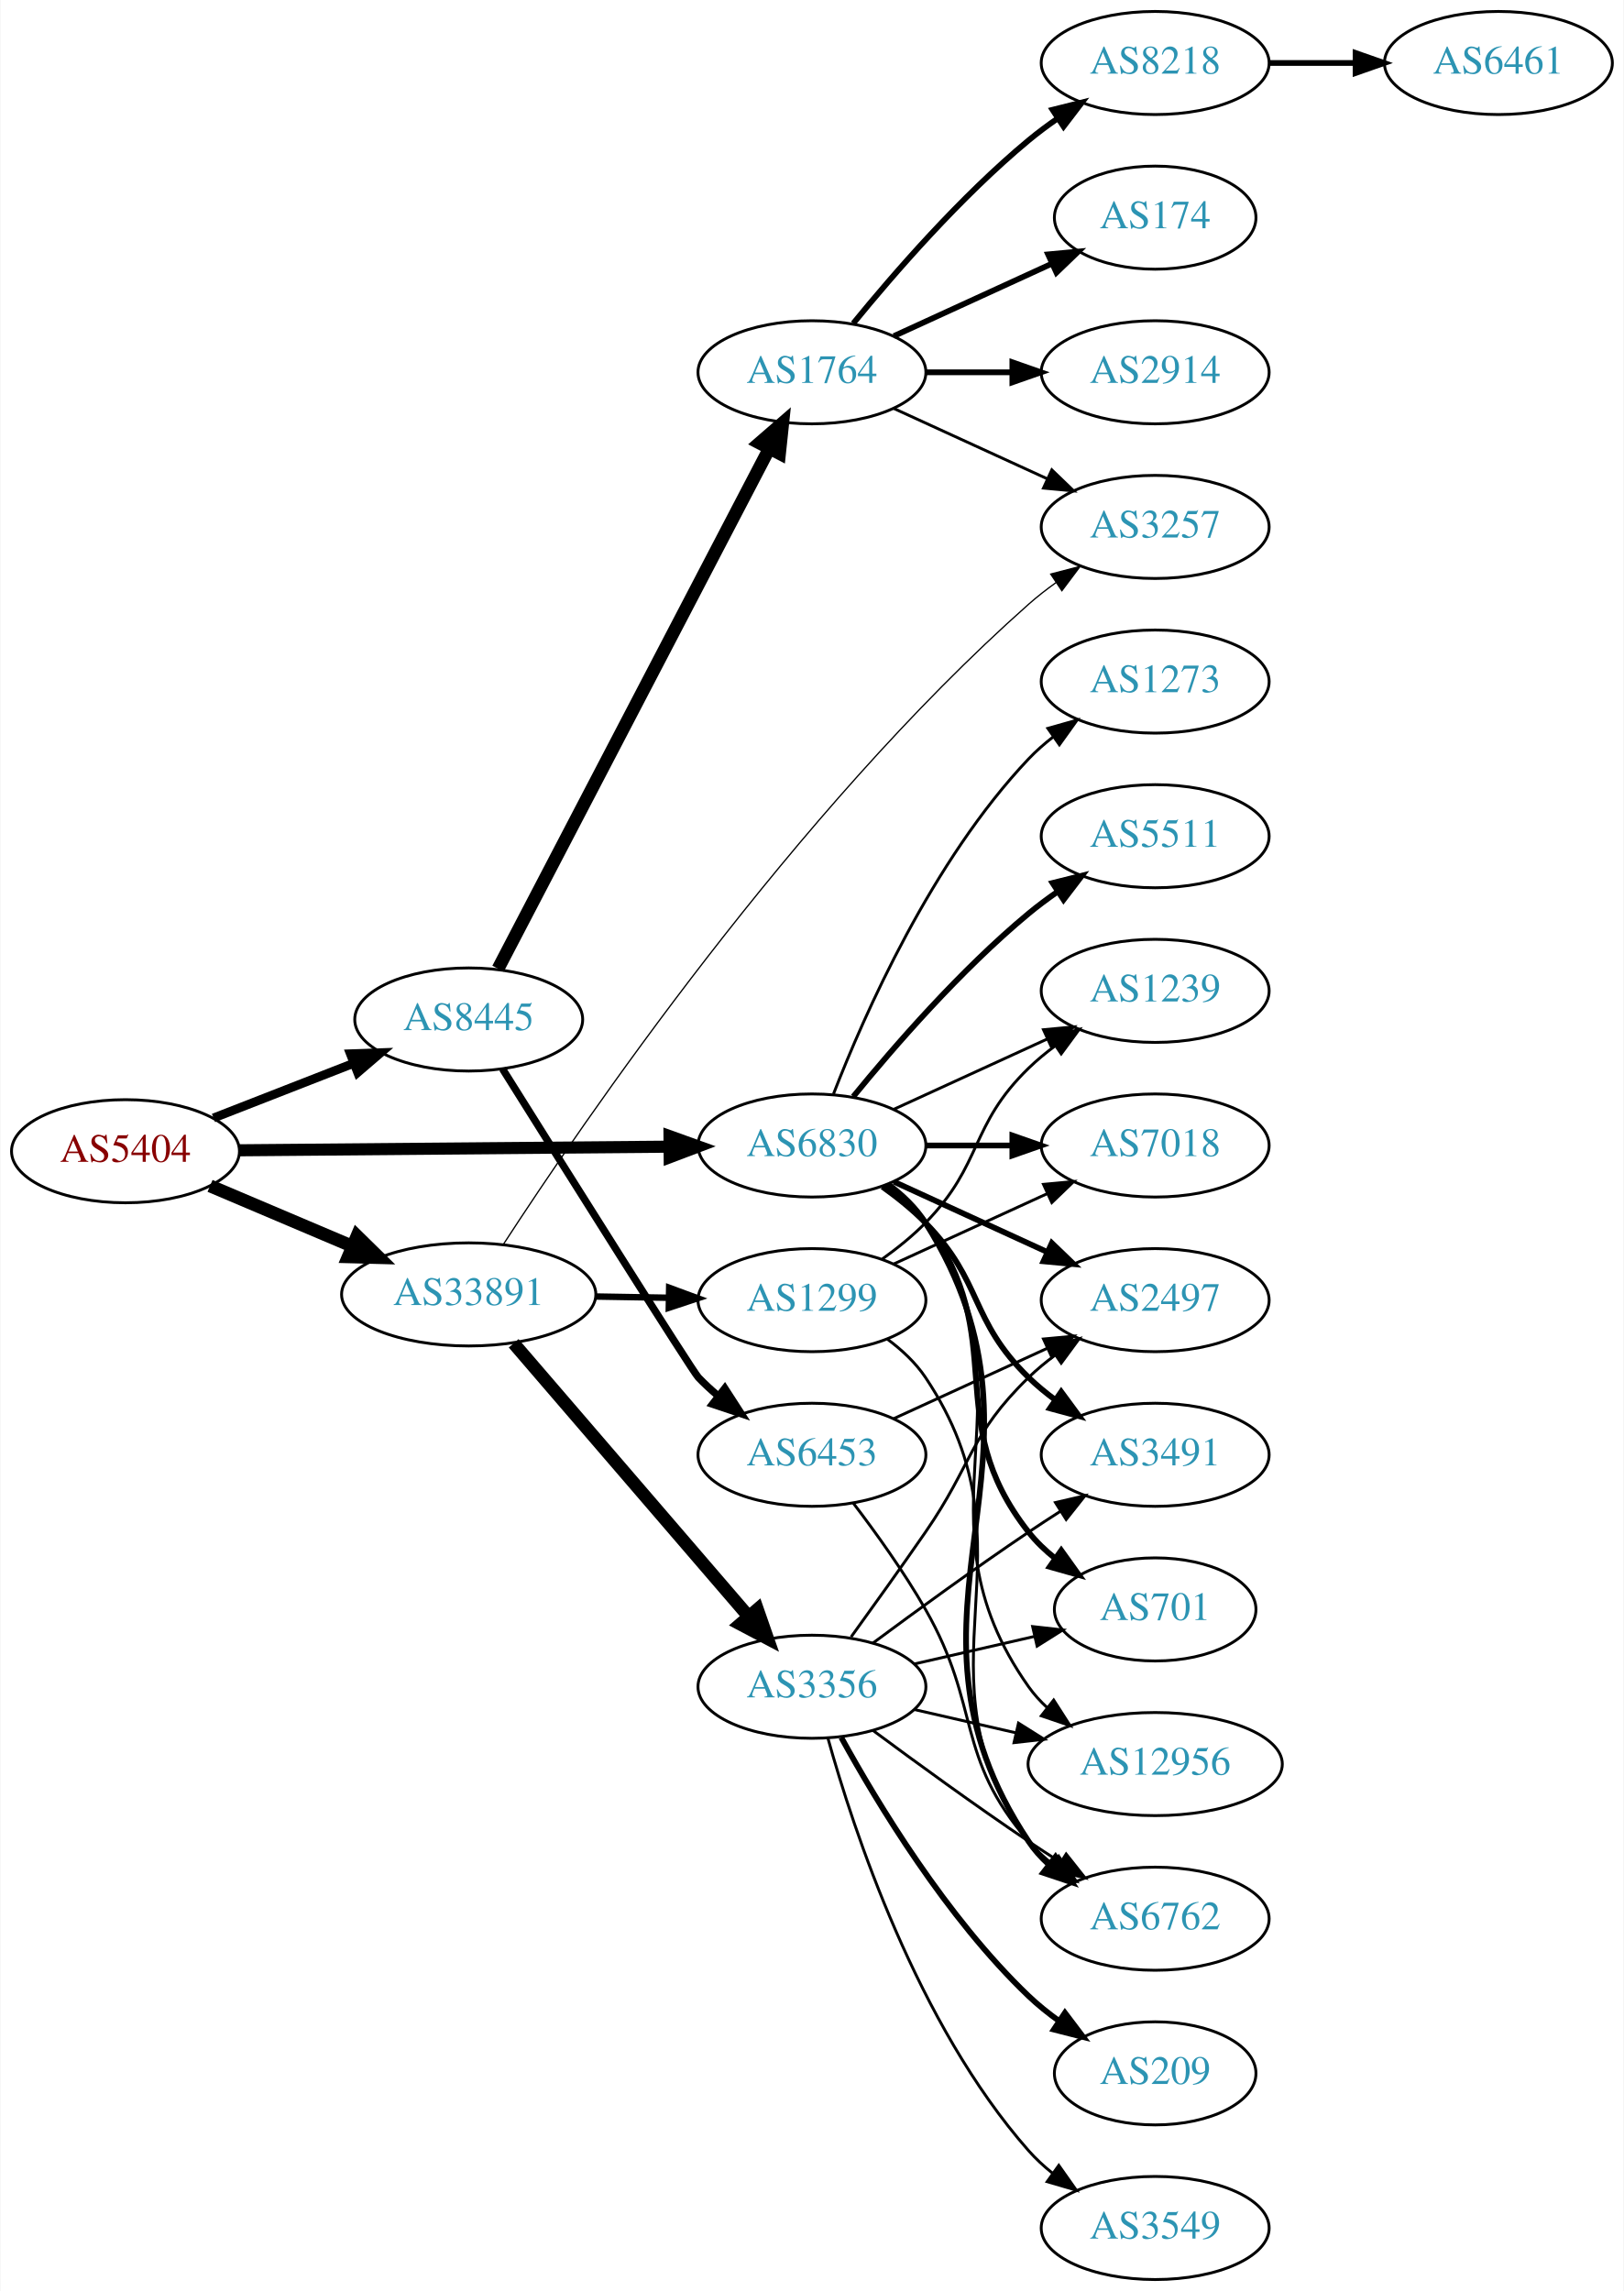
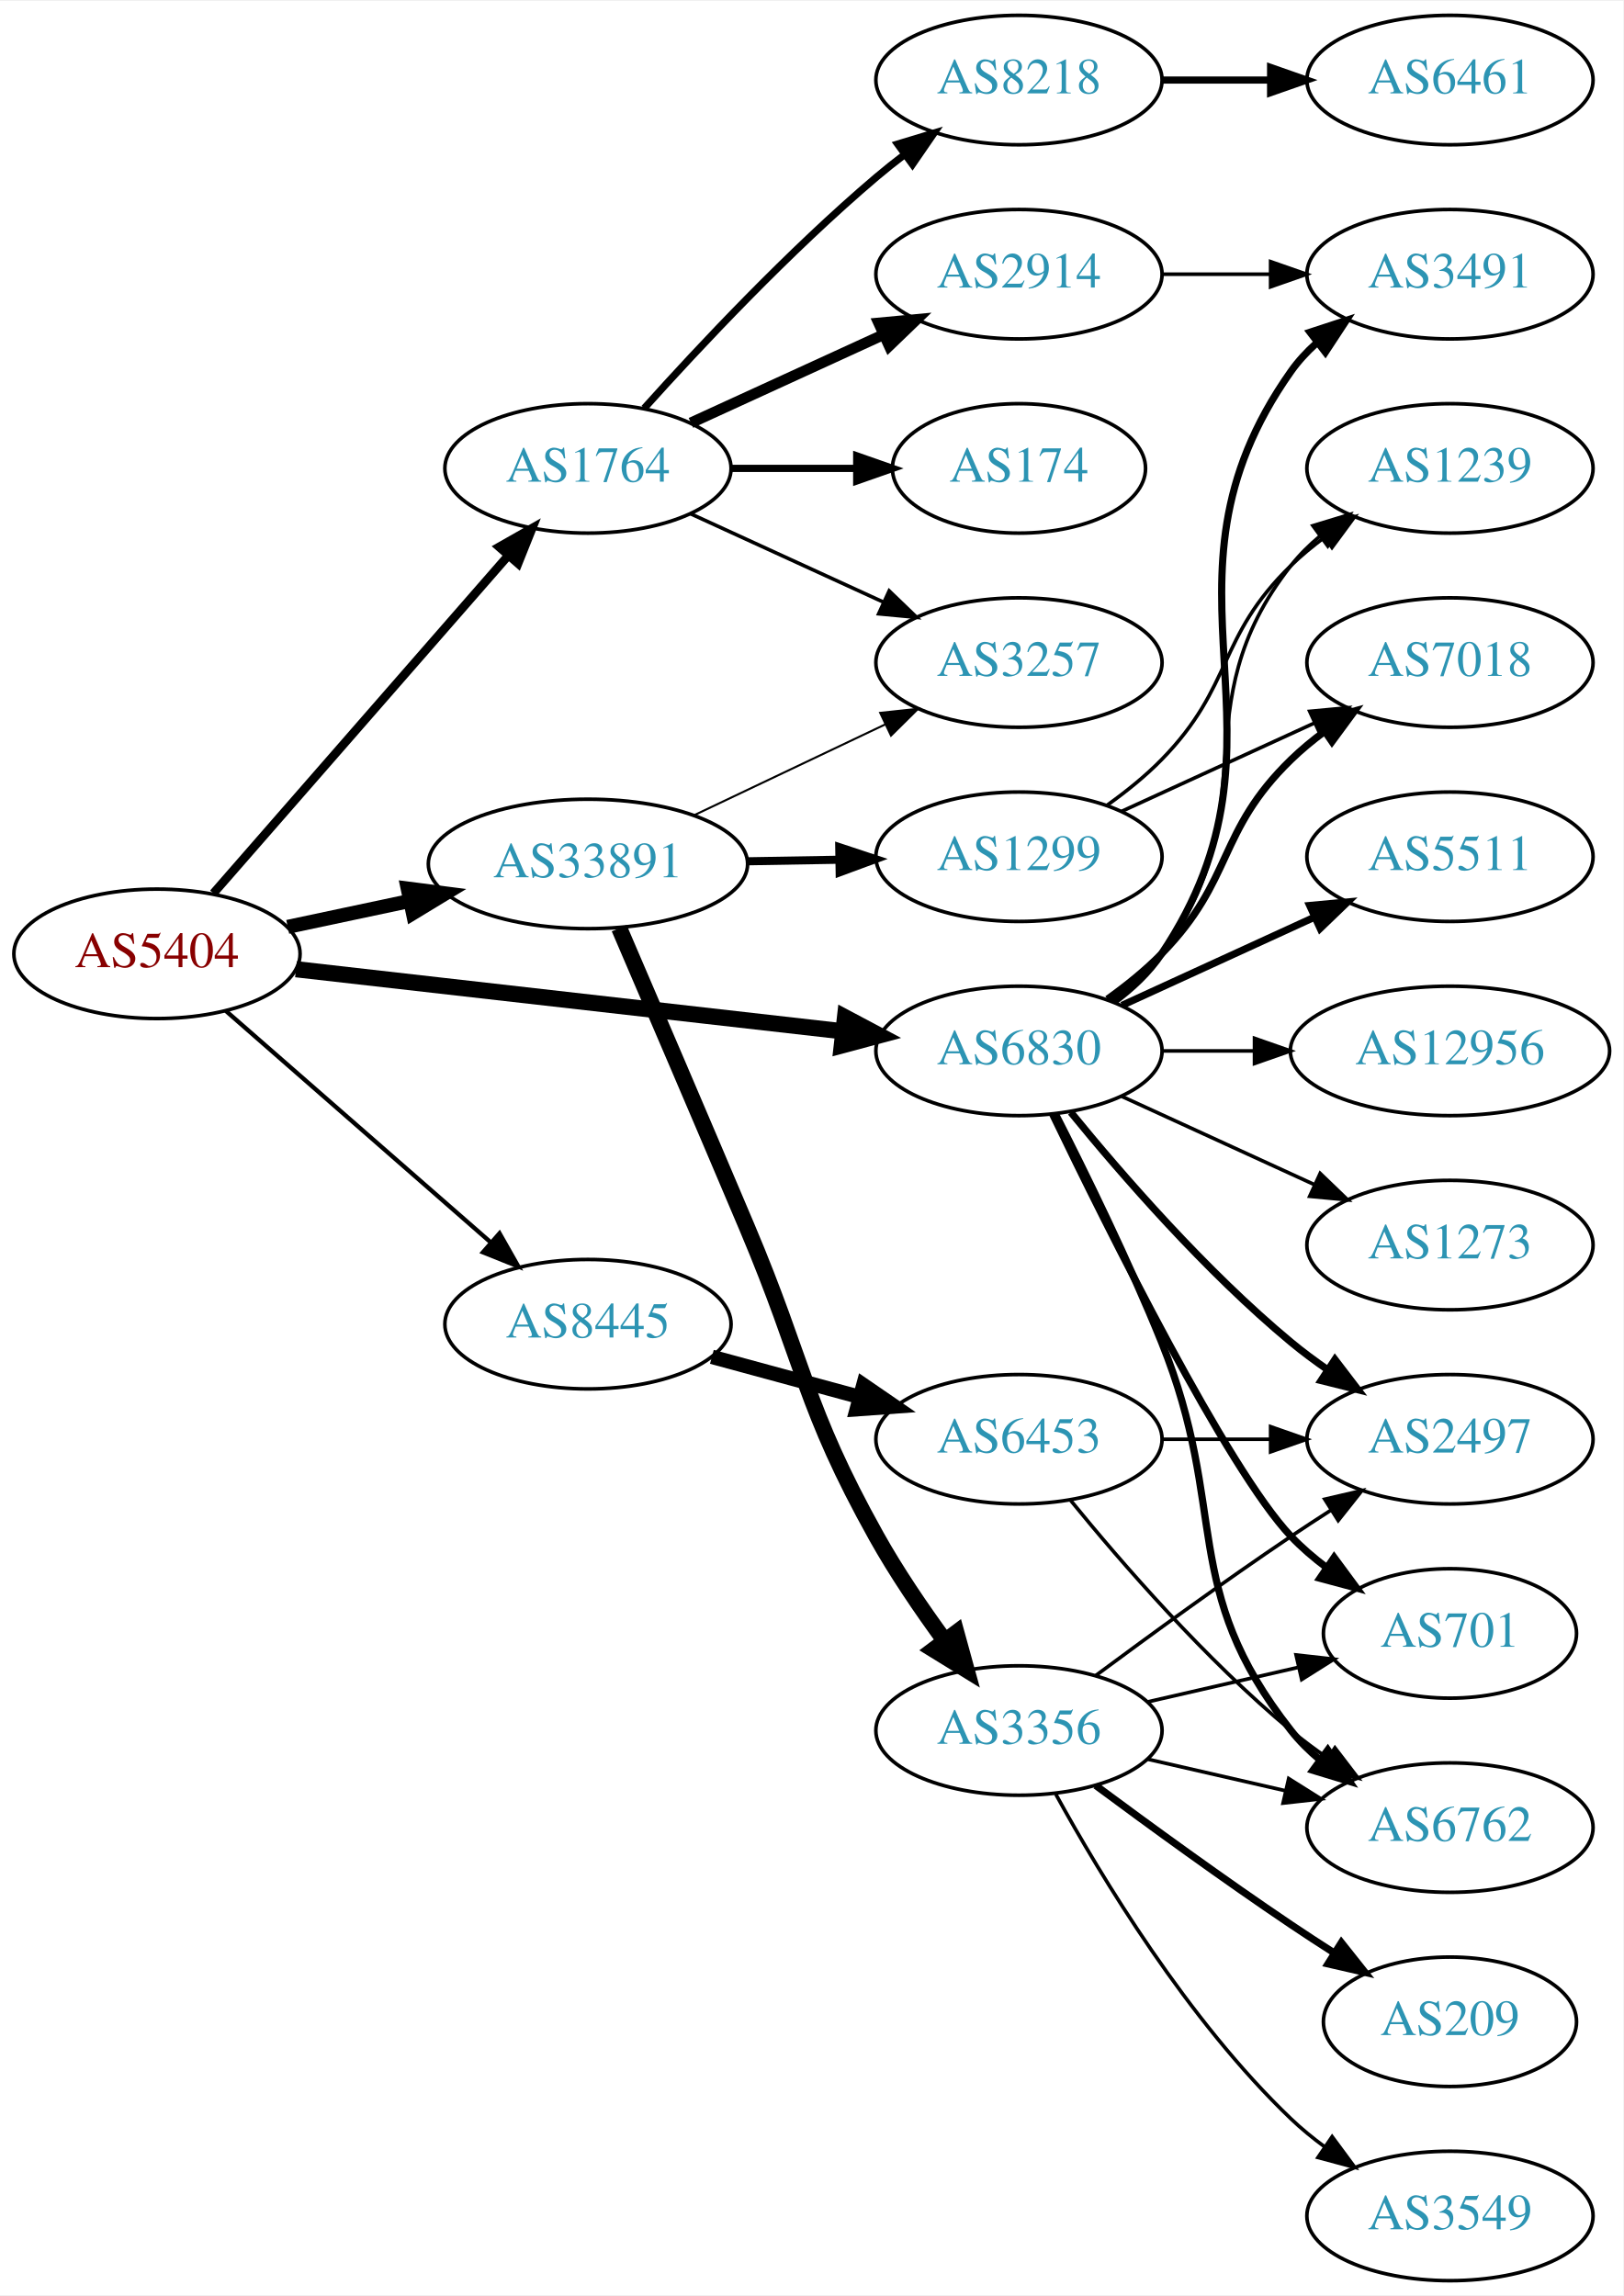
- <svg xmlns="http://www.w3.org/2000/svg" xmlns:xlink="http://www.w3.org/1999/xlink" width="567pt" height="800pt" viewBox="0.00 0.00 566.66 800.00">
-   <g id="graph0" class="graph" transform="scale(1 1) rotate(0) translate(4 796)">
-     <polygon fill="white" stroke="none" points="-4,4 -4,-796 562.663,-796 562.663,4 -4,4" />
+ <svg xmlns="http://www.w3.org/2000/svg" xmlns:xlink="http://www.w3.org/1999/xlink" width="451pt" height="638pt" viewBox="0.00 0.00 451.37 638.00">
+   <g id="graph0" class="graph" transform="scale(1 1) rotate(0) translate(4 634)">
+     <polygon fill="white" stroke="none" points="-4,4 -4,-634 447.37,-634 447.37,4 -4,4" />
    <g id="node1" class="node">
      <g id="a_node1">
        <a xlink:href="/asn/5404" xlink:title="AS5404 ~ ASN conova communications GmbH [AT]">
-           <ellipse fill="#ffffff" stroke="black" cx="39.647" cy="-394" rx="39.794" ry="18" />
-           <text text-anchor="middle" x="39.647" y="-390.3" font-family="Times,serif" font-size="14.00" fill="#880000">AS5404</text>
+           <ellipse fill="#ffffff" stroke="black" cx="39.647" cy="-369" rx="39.794" ry="18" />
+           <text text-anchor="middle" x="39.647" y="-365.3" font-family="Times,serif" font-size="14.00" fill="#880000">AS5404</text>
        </a>
      </g>
    </g>
    <g id="node2" class="node">
      <g id="a_node2">
-         <a xlink:href="/asn/6830" xlink:title="AS6830 ~ LibertyGlobal [AT]">
-           <ellipse fill="#ffffff" stroke="black" cx="279.332" cy="-396" rx="39.794" ry="18" />
-           <text text-anchor="middle" x="279.332" y="-392.3" font-family="Times,serif" font-size="14.00" fill="#2c94b3">AS6830</text>
+         <a xlink:href="/asn/1764" xlink:title="AS1764 ~ NEXTLAYER-AS [AT]">
+           <ellipse fill="#ffffff" stroke="black" cx="159.489" cy="-504" rx="39.794" ry="18" />
+           <text text-anchor="middle" x="159.489" y="-500.3" font-family="Times,serif" font-size="14.00" fill="#2c94b3">AS1764</text>
        </a>
      </g>
    </g>
    <g id="edge1" class="edge">
-       <path fill="none" stroke="black" stroke-width="4.219" d="M79.364,-394.326C120.282,-394.67 184.922,-395.214 229.356,-395.588" />
-       <polygon fill="black" stroke="black" stroke-width="4.219" points="229.6,-399.281 239.631,-395.674 229.662,-391.899 229.6,-399.281" />
+       <path fill="none" stroke="black" stroke-width="2.4" d="M55.333,-385.825C75.91,-409.397 113.447,-452.4 137.12,-479.52" />
+       <polygon fill="black" stroke="black" stroke-width="2.4" points="134.775,-482.155 143.988,-487.387 140.048,-477.552 134.775,-482.155" />
    </g>
    <g id="node3" class="node">
      <g id="a_node3">
-         <a xlink:href="/asn/8445" xlink:title="AS8445 ~ SALZBURG-AG-AS [AT]">
-           <ellipse fill="#ffffff" stroke="black" cx="159.489" cy="-440" rx="39.794" ry="18" />
-           <text text-anchor="middle" x="159.489" y="-436.3" font-family="Times,serif" font-size="14.00" fill="#2c94b3">AS8445</text>
+         <a xlink:href="/asn/6830" xlink:title="AS6830 ~ LibertyGlobal [AT]">
+           <ellipse fill="#ffffff" stroke="black" cx="279.332" cy="-342" rx="39.794" ry="18" />
+           <text text-anchor="middle" x="279.332" y="-338.3" font-family="Times,serif" font-size="14.00" fill="#2c94b3">AS6830</text>
        </a>
      </g>
    </g>
    <g id="edge2" class="edge">
-       <path fill="none" stroke="black" stroke-width="3.094" d="M70.383,-405.608C85.177,-411.382 103.254,-418.439 119.176,-424.654" />
-       <polygon fill="black" stroke="black" stroke-width="3.094" points="118.174,-428.02 128.762,-428.396 120.719,-421.499 118.174,-428.02" />
+       <path fill="none" stroke="black" stroke-width="4.5" d="M78.308,-364.722C119.477,-360.045 185.541,-352.541 230.382,-347.447" />
+       <polygon fill="black" stroke="black" stroke-width="4.5" points="230.961,-351.344 240.453,-346.303 230.073,-343.519 230.961,-351.344" />
    </g>
    <g id="node4" class="node">
      <g id="a_node4">
-         <a xlink:href="/asn/33891" xlink:title="AS33891 ~ CORE-BACKBONE GMBH GLOBAL NETWORK [DE]">
-           <ellipse fill="#ffffff" stroke="black" cx="159.489" cy="-344" rx="44.393" ry="18" />
-           <text text-anchor="middle" x="159.489" y="-340.3" font-family="Times,serif" font-size="14.00" fill="#2c94b3">AS33891</text>
+         <a xlink:href="/asn/8445" xlink:title="AS8445 ~ SALZBURG-AG-AS [AT]">
+           <ellipse fill="#ffffff" stroke="black" cx="159.489" cy="-266" rx="39.794" ry="18" />
+           <text text-anchor="middle" x="159.489" y="-262.3" font-family="Times,serif" font-size="14.00" fill="#2c94b3">AS8445</text>
        </a>
      </g>
    </g>
    <g id="edge3" class="edge">
-       <path fill="none" stroke="black" stroke-width="4.5" d="M69.173,-381.896C84.091,-375.566 102.59,-367.718 118.876,-360.808" />
-       <polygon fill="black" stroke="black" stroke-width="4.5" points="120.498,-364.397 128.166,-356.866 117.422,-357.147 120.498,-364.397" />
+       <path fill="none" stroke="black" stroke-width="1.2" d="M58.801,-353.132C78.466,-335.944 110.015,-308.369 132.348,-288.849" />
+       <polygon fill="black" stroke="black" stroke-width="1.2" points="134.894,-291.272 140.12,-282.056 130.287,-286.001 134.894,-291.272" />
    </g>
    <g id="node5" class="node">
      <g id="a_node5">
-         <a xlink:href="/asn/2497" xlink:title="AS2497 ~ Internet Initiative Japan Inc. [JP]">
-           <ellipse fill="#ffffff" stroke="black" cx="399.174" cy="-342" rx="39.794" ry="18" />
-           <text text-anchor="middle" x="399.174" y="-338.3" font-family="Times,serif" font-size="14.00" fill="#2c94b3">AS2497</text>
+         <a xlink:href="/asn/33891" xlink:title="AS33891 ~ CORE-BACKBONE GMBH GLOBAL NETWORK [DE]">
+           <ellipse fill="#ffffff" stroke="black" cx="159.489" cy="-394" rx="44.393" ry="18" />
+           <text text-anchor="middle" x="159.489" y="-390.3" font-family="Times,serif" font-size="14.00" fill="#2c94b3">AS33891</text>
        </a>
      </g>
    </g>
    <g id="edge4" class="edge">
-       <path fill="none" stroke="black" stroke-width="2" d="M307.96,-383.339C323.917,-376.027 344.188,-366.739 361.471,-358.819" />
-       <polygon fill="black" stroke="black" stroke-width="2" points="363.085,-361.929 370.718,-354.581 360.169,-355.565 363.085,-361.929" />
+       <path fill="none" stroke="black" stroke-width="3.9" d="M76.003,-376.501C86.7,-378.77 98.637,-381.303 110.035,-383.721" />
+       <polygon fill="black" stroke="black" stroke-width="3.9" points="109.359,-387.155 119.867,-385.806 110.811,-380.307 109.359,-387.155" />
    </g>
    <g id="node6" class="node">
      <g id="a_node6">
-         <a xlink:href="/asn/3491" xlink:title="AS3491 ~ PCCW Global, Inc. [US]">
-           <ellipse fill="#ffffff" stroke="black" cx="399.174" cy="-288" rx="39.794" ry="18" />
-           <text text-anchor="middle" x="399.174" y="-284.3" font-family="Times,serif" font-size="14.00" fill="#2c94b3">AS3491</text>
+         <a xlink:href="/asn/8218" xlink:title="AS8218 ~ legacy Neotelecoms [FR]">
+           <ellipse fill="#ffffff" stroke="black" cx="279.332" cy="-612" rx="39.794" ry="18" />
+           <text text-anchor="middle" x="279.332" y="-608.3" font-family="Times,serif" font-size="14.00" fill="#2c94b3">AS8218</text>
        </a>
      </g>
    </g>
    <g id="edge5" class="edge">
-       <path fill="none" stroke="black" stroke-width="2" d="M303.926,-381.611C309.182,-377.852 314.513,-373.563 318.978,-369 339.151,-348.383 334.285,-335.094 354.978,-315 357.823,-312.237 360.997,-309.614 364.297,-307.166" />
-       <polygon fill="black" stroke="black" stroke-width="2" points="366.363,-309.994 372.645,-301.462 362.414,-304.214 366.363,-309.994" />
+       <path fill="none" stroke="black" stroke-width="2" d="M175.135,-520.725C190.436,-537.765 215.533,-564.523 239.685,-585 242.182,-587.117 244.843,-589.232 247.554,-591.293" />
+       <polygon fill="black" stroke="black" stroke-width="2" points="245.591,-594.194 255.73,-597.266 249.72,-588.541 245.591,-594.194" />
    </g>
    <g id="node7" class="node">
      <g id="a_node7">
-         <a xlink:href="/asn/1239" xlink:title="AS1239 ~ Sprint [US]">
-           <ellipse fill="#ffffff" stroke="black" cx="399.174" cy="-450" rx="39.794" ry="18" />
-           <text text-anchor="middle" x="399.174" y="-446.3" font-family="Times,serif" font-size="14.00" fill="#2c94b3">AS1239</text>
+         <a xlink:href="/asn/2914" xlink:title="AS2914 ~ NTT America, Inc. [US]">
+           <ellipse fill="#ffffff" stroke="black" cx="279.332" cy="-558" rx="39.794" ry="18" />
+           <text text-anchor="middle" x="279.332" y="-554.3" font-family="Times,serif" font-size="14.00" fill="#2c94b3">AS2914</text>
        </a>
      </g>
    </g>
    <g id="edge6" class="edge">
-       <path fill="none" stroke="black" d="M307.96,-408.661C323.917,-415.973 344.188,-425.261 361.471,-433.181" />
-       <polygon fill="black" stroke="black" points="360.169,-436.435 370.718,-437.419 363.085,-430.071 360.169,-436.435" />
+       <path fill="none" stroke="black" stroke-width="3" d="M188.118,-516.661C204.075,-523.973 224.345,-533.261 241.628,-541.181" />
+       <polygon fill="black" stroke="black" stroke-width="3" points="240.327,-544.435 250.876,-545.419 243.243,-538.071 240.327,-544.435" />
    </g>
    <g id="node8" class="node">
      <g id="a_node8">
-         <a xlink:href="/asn/701" xlink:title="AS701 ~ UUNET [US]">
-           <ellipse fill="#ffffff" stroke="black" cx="399.174" cy="-234" rx="35.194" ry="18" />
-           <text text-anchor="middle" x="399.174" y="-230.3" font-family="Times,serif" font-size="14.00" fill="#2c94b3">AS701</text>
+         <a xlink:href="/asn/174" xlink:title="AS174 ~ Cogent Communications [US]">
+           <ellipse fill="#ffffff" stroke="black" cx="279.332" cy="-504" rx="35.194" ry="18" />
+           <text text-anchor="middle" x="279.332" y="-500.3" font-family="Times,serif" font-size="14.00" fill="#2c94b3">AS174</text>
        </a>
      </g>
    </g>
    <g id="edge7" class="edge">
-       <path fill="none" stroke="black" stroke-width="2" d="M305.262,-382.118C310.338,-378.389 315.256,-373.984 318.978,-369 349.249,-328.458 323.679,-300.754 354.978,-261 357.625,-257.639 360.813,-254.583 364.245,-251.839" />
-       <polygon fill="black" stroke="black" stroke-width="2" points="366.383,-254.614 372.552,-246 362.358,-248.887 366.383,-254.614" />
+       <path fill="none" stroke="black" stroke-width="2" d="M199.402,-504C210.489,-504 222.648,-504 234.03,-504" />
+       <polygon fill="black" stroke="black" stroke-width="2" points="234.212,-507.5 244.212,-504 234.212,-500.5 234.212,-507.5" />
    </g>
    <g id="node9" class="node">
      <g id="a_node9">
+         <a xlink:href="/asn/3257" xlink:title="AS3257 ~ GTT [DE]">
+           <ellipse fill="#ffffff" stroke="black" cx="279.332" cy="-450" rx="39.794" ry="18" />
+           <text text-anchor="middle" x="279.332" y="-446.3" font-family="Times,serif" font-size="14.00" fill="#2c94b3">AS3257</text>
+         </a>
+       </g>
+     </g>
+     <g id="edge8" class="edge">
+       <path fill="none" stroke="black" d="M188.118,-491.339C204.075,-484.027 224.345,-474.739 241.628,-466.819" />
+       <polygon fill="black" stroke="black" points="243.243,-469.929 250.876,-462.581 240.327,-463.565 243.243,-469.929" />
+     </g>
+     <g id="node11" class="node">
+       <g id="a_node11">
+         <a xlink:href="/asn/3491" xlink:title="AS3491 ~ PCCW Global, Inc. [US]">
+           <ellipse fill="#ffffff" stroke="black" cx="399.174" cy="-558" rx="39.794" ry="18" />
+           <text text-anchor="middle" x="399.174" y="-554.3" font-family="Times,serif" font-size="14.00" fill="#2c94b3">AS3491</text>
+         </a>
+       </g>
+     </g>
+     <g id="edge12" class="edge">
+       <path fill="none" stroke="black" stroke-width="2" d="M305.651,-355.607C310.707,-359.351 315.518,-363.831 318.978,-369 360.003,-430.294 312.399,-470.775 354.978,-531 356.969,-533.816 359.356,-536.401 361.972,-538.76" />
+       <polygon fill="black" stroke="black" stroke-width="2" points="360.271,-541.865 370.34,-545.162 364.525,-536.306 360.271,-541.865" />
+     </g>
+     <g id="node12" class="node">
+       <g id="a_node12">
+         <a xlink:href="/asn/5511" xlink:title="AS5511 ~ Orange S.A. [FR]">
+           <ellipse fill="#ffffff" stroke="black" cx="399.174" cy="-396" rx="39.794" ry="18" />
+           <text text-anchor="middle" x="399.174" y="-392.3" font-family="Times,serif" font-size="14.00" fill="#2c94b3">AS5511</text>
+         </a>
+       </g>
+     </g>
+     <g id="edge11" class="edge">
+       <path fill="none" stroke="black" stroke-width="2" d="M307.96,-354.661C323.917,-361.973 344.188,-371.261 361.471,-379.181" />
+       <polygon fill="black" stroke="black" stroke-width="2" points="360.169,-382.435 370.718,-383.419 363.085,-376.071 360.169,-382.435" />
+     </g>
+     <g id="node13" class="node">
+       <g id="a_node13">
+         <a xlink:href="/asn/1239" xlink:title="AS1239 ~ Sprint [US]">
+           <ellipse fill="#ffffff" stroke="black" cx="399.174" cy="-504" rx="39.794" ry="18" />
+           <text text-anchor="middle" x="399.174" y="-500.3" font-family="Times,serif" font-size="14.00" fill="#2c94b3">AS1239</text>
+         </a>
+       </g>
+     </g>
+     <g id="edge13" class="edge">
+       <path fill="none" stroke="black" d="M305.262,-355.882C310.338,-359.611 315.256,-364.016 318.978,-369 349.249,-409.542 323.679,-437.246 354.978,-477 357.303,-479.953 360.047,-482.67 363.006,-485.147" />
+       <polygon fill="black" stroke="black" points="361.065,-488.064 371.203,-491.145 365.199,-482.415 361.065,-488.064" />
+     </g>
+     <g id="node14" class="node">
+       <g id="a_node14">
        <a xlink:href="/asn/7018" xlink:title="AS7018 ~ AT&amp;T Services, Inc. [US]">
-           <ellipse fill="#ffffff" stroke="black" cx="399.174" cy="-396" rx="39.794" ry="18" />
-           <text text-anchor="middle" x="399.174" y="-392.3" font-family="Times,serif" font-size="14.00" fill="#2c94b3">AS7018</text>
-         </a>
-       </g>
-     </g>
-     <g id="edge8" class="edge">
-       <path fill="none" stroke="black" stroke-width="2" d="M319.244,-396C328.798,-396 339.147,-396 349.11,-396" />
-       <polygon fill="black" stroke="black" stroke-width="2" points="349.302,-399.5 359.302,-396 349.302,-392.5 349.302,-399.5" />
-     </g>
-     <g id="node10" class="node">
-       <g id="a_node10">
+           <ellipse fill="#ffffff" stroke="black" cx="399.174" cy="-450" rx="39.794" ry="18" />
+           <text text-anchor="middle" x="399.174" y="-446.3" font-family="Times,serif" font-size="14.00" fill="#2c94b3">AS7018</text>
+         </a>
+       </g>
+     </g>
+     <g id="edge14" class="edge">
+       <path fill="none" stroke="black" stroke-width="2" d="M303.926,-356.389C309.182,-360.148 314.513,-364.437 318.978,-369 339.151,-389.617 334.285,-402.906 354.978,-423 357.823,-425.763 360.997,-428.386 364.297,-430.834" />
+       <polygon fill="black" stroke="black" stroke-width="2" points="362.414,-433.786 372.645,-436.538 366.363,-428.006 362.414,-433.786" />
+     </g>
+     <g id="node15" class="node">
+       <g id="a_node15">
+         <a xlink:href="/asn/2497" xlink:title="AS2497 ~ Internet Initiative Japan Inc. [JP]">
+           <ellipse fill="#ffffff" stroke="black" cx="399.174" cy="-234" rx="39.794" ry="18" />
+           <text text-anchor="middle" x="399.174" y="-230.3" font-family="Times,serif" font-size="14.00" fill="#2c94b3">AS2497</text>
+         </a>
+       </g>
+     </g>
+     <g id="edge15" class="edge">
+       <path fill="none" stroke="black" stroke-width="2" d="M293.751,-324.935C307.865,-307.625 331.28,-280.655 354.978,-261 358.194,-258.332 361.695,-255.73 365.265,-253.259" />
+       <polygon fill="black" stroke="black" stroke-width="2" points="367.189,-256.183 373.622,-247.764 363.343,-250.334 367.189,-256.183" />
+     </g>
+     <g id="node16" class="node">
+       <g id="a_node16">
+         <a xlink:href="/asn/701" xlink:title="AS701 ~ UUNET [US]">
+           <ellipse fill="#ffffff" stroke="black" cx="399.174" cy="-180" rx="35.194" ry="18" />
+           <text text-anchor="middle" x="399.174" y="-176.3" font-family="Times,serif" font-size="14.00" fill="#2c94b3">AS701</text>
+         </a>
+       </g>
+     </g>
+     <g id="edge16" class="edge">
+       <path fill="none" stroke="black" stroke-width="2" d="M288.679,-324.405C304.146,-292.268 337.291,-225.66 354.978,-207 357.921,-203.895 361.294,-200.999 364.83,-198.345" />
+       <polygon fill="black" stroke="black" stroke-width="2" points="366.959,-201.129 373.249,-192.603 363.015,-195.346 366.959,-201.129" />
+     </g>
+     <g id="node17" class="node">
+       <g id="a_node17">
+         <a xlink:href="/asn/12956" xlink:title="AS12956 ~ TELXIUS [ES]">
+           <ellipse fill="#ffffff" stroke="black" cx="399.174" cy="-342" rx="44.393" ry="18" />
+           <text text-anchor="middle" x="399.174" y="-338.3" font-family="Times,serif" font-size="14.00" fill="#2c94b3">AS12956</text>
+         </a>
+       </g>
+     </g>
+     <g id="edge17" class="edge">
+       <path fill="none" stroke="black" d="M319.244,-342C327.347,-342 336.022,-342 344.548,-342" />
+       <polygon fill="black" stroke="black" points="344.826,-345.5 354.826,-342 344.826,-338.5 344.826,-345.5" />
+     </g>
+     <g id="node18" class="node">
+       <g id="a_node18">
        <a xlink:href="/asn/6762" xlink:title="AS6762 ~ TELECOM ITALIA SPARKLE S.p.A. [IT]">
          <ellipse fill="#ffffff" stroke="black" cx="399.174" cy="-126" rx="39.794" ry="18" />
          <text text-anchor="middle" x="399.174" y="-122.3" font-family="Times,serif" font-size="14.00" fill="#2c94b3">AS6762</text>
        </a>
      </g>
    </g>
-     <g id="edge9" class="edge">
-       <path fill="none" stroke="black" stroke-width="2" d="M305.858,-382.528C310.903,-378.777 315.658,-374.26 318.978,-369 370.928,-286.7 300.94,-233.944 354.978,-153 356.893,-150.131 359.227,-147.51 361.808,-145.128" />
-       <polygon fill="black" stroke="black" stroke-width="2" points="364.359,-147.579 370.12,-138.687 360.071,-142.046 364.359,-147.579" />
-     </g>
-     <g id="node11" class="node">
-       <g id="a_node11">
-         <a xlink:href="/asn/12956" xlink:title="AS12956 ~ TELXIUS [ES]">
-           <ellipse fill="#ffffff" stroke="black" cx="399.174" cy="-180" rx="44.393" ry="18" />
-           <text text-anchor="middle" x="399.174" y="-176.3" font-family="Times,serif" font-size="14.00" fill="#2c94b3">AS12956</text>
-         </a>
-       </g>
-     </g>
-     <g id="edge10" class="edge">
-       <path fill="none" stroke="black" d="M305.651,-382.393C310.707,-378.649 315.518,-374.169 318.978,-369 360.003,-307.706 312.399,-267.225 354.978,-207 356.867,-204.328 359.112,-201.865 361.572,-199.605" />
-       <polygon fill="black" stroke="black" points="363.735,-202.356 369.448,-193.433 359.418,-196.846 363.735,-202.356" />
-     </g>
-     <g id="node12" class="node">
-       <g id="a_node12">
-         <a xlink:href="/asn/5511" xlink:title="AS5511 ~ Orange S.A. [FR]">
-           <ellipse fill="#ffffff" stroke="black" cx="399.174" cy="-504" rx="39.794" ry="18" />
-           <text text-anchor="middle" x="399.174" y="-500.3" font-family="Times,serif" font-size="14.00" fill="#2c94b3">AS5511</text>
-         </a>
-       </g>
-     </g>
-     <g id="edge11" class="edge">
-       <path fill="none" stroke="black" stroke-width="2" d="M293.751,-413.065C307.865,-430.375 331.28,-457.345 354.978,-477 358.194,-479.668 361.695,-482.27 365.265,-484.741" />
-       <polygon fill="black" stroke="black" stroke-width="2" points="363.343,-487.666 373.622,-490.236 367.189,-481.817 363.343,-487.666" />
-     </g>
-     <g id="node13" class="node">
-       <g id="a_node13">
-         <a xlink:href="/asn/1273" xlink:title="AS1273 ~ Vodafone Group PLC [EU]">
-           <ellipse fill="#ffffff" stroke="black" cx="399.174" cy="-558" rx="39.794" ry="18" />
-           <text text-anchor="middle" x="399.174" y="-554.3" font-family="Times,serif" font-size="14.00" fill="#2c94b3">AS1273</text>
-         </a>
-       </g>
-     </g>
-     <g id="edge12" class="edge">
-       <path fill="none" stroke="black" d="M286.855,-413.994C297.605,-441.728 321.262,-495.429 354.978,-531 357.564,-533.728 360.481,-536.294 363.55,-538.677" />
-       <polygon fill="black" stroke="black" points="361.704,-541.658 371.898,-544.543 365.728,-535.93 361.704,-541.658" />
-     </g>
-     <g id="node14" class="node">
-       <g id="a_node14">
-         <a xlink:href="/asn/6453" xlink:title="AS6453 ~ TATA COMMUNICATIONS (AMERICA) INC [US]">
-           <ellipse fill="#ffffff" stroke="black" cx="279.332" cy="-288" rx="39.794" ry="18" />
-           <text text-anchor="middle" x="279.332" y="-284.3" font-family="Times,serif" font-size="14.00" fill="#2c94b3">AS6453</text>
-         </a>
-       </g>
-     </g>
-     <g id="edge13" class="edge">
-       <path fill="none" stroke="black" stroke-width="2.571" d="M171.305,-422.736C192.473,-388.972 237.516,-317.269 239.685,-315 241.753,-312.837 244.018,-310.741 246.383,-308.737" />
-       <polygon fill="black" stroke="black" stroke-width="2.571" points="248.905,-311.21 254.66,-302.315 244.614,-305.679 248.905,-311.21" />
-     </g>
-     <g id="node15" class="node">
-       <g id="a_node15">
-         <a xlink:href="/asn/1764" xlink:title="AS1764 ~ NEXTLAYER-AS [AT]">
-           <ellipse fill="#ffffff" stroke="black" cx="279.332" cy="-666" rx="39.794" ry="18" />
-           <text text-anchor="middle" x="279.332" y="-662.3" font-family="Times,serif" font-size="14.00" fill="#2c94b3">AS1764</text>
-         </a>
-       </g>
-     </g>
-     <g id="edge14" class="edge">
-       <path fill="none" stroke="black" stroke-width="4.5" d="M169.736,-457.734C190.345,-497.258 240.142,-592.76 264.478,-639.432" />
-       <polygon fill="black" stroke="black" stroke-width="4.5" points="261.013,-641.302 269.128,-648.349 267.995,-637.661 261.013,-641.302" />
+     <g id="edge18" class="edge">
+       <path fill="none" stroke="black" stroke-width="2" d="M289.412,-324.583C297.681,-308.366 309.942,-283.397 318.978,-261 337.908,-214.078 323.679,-192.754 354.978,-153 357.303,-150.047 360.047,-147.33 363.006,-144.853" />
+       <polygon fill="black" stroke="black" stroke-width="2" points="365.199,-147.585 371.203,-138.855 361.065,-141.936 365.199,-147.585" />
    </g>
    <g id="node19" class="node">
      <g id="a_node19">
-         <a xlink:href="/asn/3257" xlink:title="AS3257 ~ GTT [DE]">
-           <ellipse fill="#ffffff" stroke="black" cx="399.174" cy="-612" rx="39.794" ry="18" />
-           <text text-anchor="middle" x="399.174" y="-608.3" font-family="Times,serif" font-size="14.00" fill="#2c94b3">AS3257</text>
-         </a>
-       </g>
-     </g>
-     <g id="edge22" class="edge">
-       <path fill="none" stroke="black" stroke-width="0.45" d="M171.543,-361.403C198.864,-403.483 273.3,-512.605 354.978,-585 357.946,-587.631 361.2,-590.168 364.548,-592.564" />
-       <polygon fill="black" stroke="black" stroke-width="0.45" points="362.701,-595.54 372.956,-598.202 366.6,-589.726 362.701,-595.54" />
+         <a xlink:href="/asn/1273" xlink:title="AS1273 ~ Vodafone Group PLC [EU]">
+           <ellipse fill="#ffffff" stroke="black" cx="399.174" cy="-288" rx="39.794" ry="18" />
+           <text text-anchor="middle" x="399.174" y="-284.3" font-family="Times,serif" font-size="14.00" fill="#2c94b3">AS1273</text>
+         </a>
+       </g>
+     </g>
+     <g id="edge19" class="edge">
+       <path fill="none" stroke="black" d="M307.96,-329.339C323.917,-322.027 344.188,-312.739 361.471,-304.819" />
+       <polygon fill="black" stroke="black" points="363.085,-307.929 370.718,-300.581 360.169,-301.565 363.085,-307.929" />
+     </g>
+     <g id="node20" class="node">
+       <g id="a_node20">
+         <a xlink:href="/asn/6453" xlink:title="AS6453 ~ TATA COMMUNICATIONS (AMERICA) INC [US]">
+           <ellipse fill="#ffffff" stroke="black" cx="279.332" cy="-234" rx="39.794" ry="18" />
+           <text text-anchor="middle" x="279.332" y="-230.3" font-family="Times,serif" font-size="14.00" fill="#2c94b3">AS6453</text>
+         </a>
+       </g>
+     </g>
+     <g id="edge20" class="edge">
+       <path fill="none" stroke="black" stroke-width="4" d="M193.943,-256.916C206.631,-253.47 221.271,-249.495 234.757,-245.833" />
+       <polygon fill="black" stroke="black" stroke-width="4" points="236.061,-249.105 244.794,-243.107 234.226,-242.35 236.061,-249.105" />
+     </g>
+     <g id="edge23" class="edge">
+       <path fill="none" stroke="black" stroke-width="0.562" d="M189.015,-407.556C204.993,-415.149 225.077,-424.693 242.151,-432.807" />
+       <polygon fill="black" stroke="black" stroke-width="0.562" points="240.748,-436.015 251.282,-437.146 243.752,-429.692 240.748,-436.015" />
    </g>
    <g id="node21" class="node">
      <g id="a_node21">
        <a xlink:href="/asn/1299" xlink:title="AS1299 ~ Telia Carrier [EU]">
-           <ellipse fill="#ffffff" stroke="black" cx="279.332" cy="-342" rx="39.794" ry="18" />
-           <text text-anchor="middle" x="279.332" y="-338.3" font-family="Times,serif" font-size="14.00" fill="#2c94b3">AS1299</text>
-         </a>
-       </g>
-     </g>
-     <g id="edge23" class="edge">
-       <path fill="none" stroke="black" stroke-width="2.25" d="M203.7,-343.267C212.013,-343.126 220.775,-342.977 229.258,-342.833" />
-       <polygon fill="black" stroke="black" stroke-width="2.25" points="229.477,-346.33 239.416,-342.66 229.358,-339.331 229.477,-346.33" />
+           <ellipse fill="#ffffff" stroke="black" cx="279.332" cy="-396" rx="39.794" ry="18" />
+           <text text-anchor="middle" x="279.332" y="-392.3" font-family="Times,serif" font-size="14.00" fill="#2c94b3">AS1299</text>
+         </a>
+       </g>
+     </g>
+     <g id="edge24" class="edge">
+       <path fill="none" stroke="black" stroke-width="2.25" d="M203.7,-394.733C212.013,-394.874 220.775,-395.023 229.258,-395.167" />
+       <polygon fill="black" stroke="black" stroke-width="2.25" points="229.358,-398.669 239.416,-395.34 229.477,-391.67 229.358,-398.669" />
    </g>
    <g id="node22" class="node">
      <g id="a_node22">
        <a xlink:href="/asn/3356" xlink:title="AS3356 ~ Level 3 Parent, LLC [US]">
-           <ellipse fill="#ffffff" stroke="black" cx="279.332" cy="-207" rx="39.794" ry="18" />
-           <text text-anchor="middle" x="279.332" y="-203.3" font-family="Times,serif" font-size="14.00" fill="#2c94b3">AS3356</text>
-         </a>
-       </g>
-     </g>
-     <g id="edge24" class="edge">
-       <path fill="none" stroke="black" stroke-width="4.5" d="M175.176,-326.926C195.841,-302.901 233.614,-258.988 257.268,-231.488" />
-       <polygon fill="black" stroke="black" stroke-width="4.5" points="260.294,-234.008 263.83,-223.859 254.324,-228.873 260.294,-234.008" />
-     </g>
-     <g id="edge15" class="edge">
-       <path fill="none" stroke="black" d="M307.96,-300.661C323.917,-307.973 344.188,-317.261 361.471,-325.181" />
-       <polygon fill="black" stroke="black" points="360.169,-328.435 370.718,-329.419 363.085,-322.071 360.169,-328.435" />
-     </g>
-     <g id="edge16" class="edge">
-       <path fill="none" stroke="black" d="M293.793,-271.087C301.686,-260.73 311.535,-247.008 318.978,-234 338.543,-199.806 329.144,-182.742 354.978,-153 357.443,-150.162 360.28,-147.523 363.297,-145.094" />
-       <polygon fill="black" stroke="black" points="365.484,-147.833 371.575,-139.164 361.408,-142.142 365.484,-147.833" />
-     </g>
-     <g id="node16" class="node">
-       <g id="a_node16">
-         <a xlink:href="/asn/8218" xlink:title="AS8218 ~ legacy Neotelecoms [FR]">
-           <ellipse fill="#ffffff" stroke="black" cx="399.174" cy="-774" rx="39.794" ry="18" />
-           <text text-anchor="middle" x="399.174" y="-770.3" font-family="Times,serif" font-size="14.00" fill="#2c94b3">AS8218</text>
-         </a>
-       </g>
-     </g>
-     <g id="edge17" class="edge">
-       <path fill="none" stroke="black" stroke-width="2" d="M293.751,-683.065C307.865,-700.375 331.28,-727.345 354.978,-747 358.194,-749.668 361.695,-752.27 365.265,-754.741" />
-       <polygon fill="black" stroke="black" stroke-width="2" points="363.343,-757.666 373.622,-760.236 367.189,-751.817 363.343,-757.666" />
-     </g>
-     <g id="node17" class="node">
-       <g id="a_node17">
-         <a xlink:href="/asn/174" xlink:title="AS174 ~ Cogent Communications [US]">
-           <ellipse fill="#ffffff" stroke="black" cx="399.174" cy="-720" rx="35.194" ry="18" />
-           <text text-anchor="middle" x="399.174" y="-716.3" font-family="Times,serif" font-size="14.00" fill="#2c94b3">AS174</text>
-         </a>
-       </g>
-     </g>
-     <g id="edge18" class="edge">
-       <path fill="none" stroke="black" stroke-width="2" d="M307.96,-678.661C324.377,-686.183 345.358,-695.798 362.955,-703.861" />
-       <polygon fill="black" stroke="black" stroke-width="2" points="361.783,-707.174 372.332,-708.158 364.7,-700.811 361.783,-707.174" />
-     </g>
-     <g id="node18" class="node">
-       <g id="a_node18">
-         <a xlink:href="/asn/2914" xlink:title="AS2914 ~ NTT America, Inc. [US]">
-           <ellipse fill="#ffffff" stroke="black" cx="399.174" cy="-666" rx="39.794" ry="18" />
-           <text text-anchor="middle" x="399.174" y="-662.3" font-family="Times,serif" font-size="14.00" fill="#2c94b3">AS2914</text>
-         </a>
-       </g>
-     </g>
-     <g id="edge19" class="edge">
-       <path fill="none" stroke="black" stroke-width="2" d="M319.244,-666C328.798,-666 339.147,-666 349.11,-666" />
-       <polygon fill="black" stroke="black" stroke-width="2" points="349.302,-669.5 359.302,-666 349.302,-662.5 349.302,-669.5" />
-     </g>
-     <g id="edge20" class="edge">
-       <path fill="none" stroke="black" d="M307.96,-653.339C323.917,-646.027 344.188,-636.739 361.471,-628.819" />
-       <polygon fill="black" stroke="black" points="363.085,-631.929 370.718,-624.581 360.169,-625.565 363.085,-631.929" />
-     </g>
-     <g id="node20" class="node">
-       <g id="a_node20">
+           <ellipse fill="#ffffff" stroke="black" cx="279.332" cy="-153" rx="39.794" ry="18" />
+           <text text-anchor="middle" x="279.332" y="-149.3" font-family="Times,serif" font-size="14.00" fill="#2c94b3">AS3356</text>
+         </a>
+       </g>
+     </g>
+     <g id="edge25" class="edge">
+       <path fill="none" stroke="black" stroke-width="4.5" d="M168.177,-376.138C176.848,-355.967 191.348,-322.155 203.685,-293 219.832,-254.84 219.5,-243.187 239.685,-207 245.218,-197.081 252.215,-186.8 258.731,-177.903" />
+       <polygon fill="black" stroke="black" stroke-width="4.5" points="261.917,-180.218 264.767,-169.855 255.617,-175.493 261.917,-180.218" />
+     </g>
+     <g id="node10" class="node">
+       <g id="a_node10">
        <a xlink:href="/asn/6461" xlink:title="AS6461 ~ Zayo Bandwidth [US]">
-           <ellipse fill="#ffffff" stroke="black" cx="519.017" cy="-774" rx="39.794" ry="18" />
-           <text text-anchor="middle" x="519.017" y="-770.3" font-family="Times,serif" font-size="14.00" fill="#2c94b3">AS6461</text>
-         </a>
-       </g>
+           <ellipse fill="#ffffff" stroke="black" cx="399.174" cy="-612" rx="39.794" ry="18" />
+           <text text-anchor="middle" x="399.174" y="-608.3" font-family="Times,serif" font-size="14.00" fill="#2c94b3">AS6461</text>
+         </a>
+       </g>
+     </g>
+     <g id="edge9" class="edge">
+       <path fill="none" stroke="black" stroke-width="2" d="M319.244,-612C328.798,-612 339.147,-612 349.11,-612" />
+       <polygon fill="black" stroke="black" stroke-width="2" points="349.302,-615.5 359.302,-612 349.302,-608.5 349.302,-615.5" />
+     </g>
+     <g id="edge10" class="edge">
+       <path fill="none" stroke="black" d="M319.244,-558C328.798,-558 339.147,-558 349.11,-558" />
+       <polygon fill="black" stroke="black" points="349.302,-561.5 359.302,-558 349.302,-554.5 349.302,-561.5" />
    </g>
    <g id="edge21" class="edge">
-       <path fill="none" stroke="black" stroke-width="2" d="M439.087,-774C448.64,-774 458.99,-774 468.952,-774" />
-       <polygon fill="black" stroke="black" stroke-width="2" points="469.145,-777.5 479.145,-774 469.145,-770.5 469.145,-777.5" />
+       <path fill="none" stroke="black" d="M319.244,-234C328.798,-234 339.147,-234 349.11,-234" />
+       <polygon fill="black" stroke="black" points="349.302,-237.5 359.302,-234 349.302,-230.5 349.302,-237.5" />
+     </g>
+     <g id="edge22" class="edge">
+       <path fill="none" stroke="black" d="M293.751,-216.935C307.865,-199.625 331.28,-172.655 354.978,-153 358.194,-150.332 361.695,-147.73 365.265,-145.259" />
+       <polygon fill="black" stroke="black" points="367.189,-148.183 373.622,-139.764 363.343,-142.334 367.189,-148.183" />
    </g>
    <g id="edge32" class="edge">
-       <path fill="none" stroke="black" d="M303.926,-356.389C309.182,-360.148 314.513,-364.437 318.978,-369 339.151,-389.617 334.285,-402.906 354.978,-423 357.823,-425.763 360.997,-428.386 364.297,-430.834" />
-       <polygon fill="black" stroke="black" points="362.414,-433.786 372.645,-436.538 366.363,-428.006 362.414,-433.786" />
-     </g>
-     <g id="edge33" class="edge">
-       <path fill="none" stroke="black" d="M307.96,-354.661C323.917,-361.973 344.188,-371.261 361.471,-379.181" />
-       <polygon fill="black" stroke="black" points="360.169,-382.435 370.718,-383.419 363.085,-376.071 360.169,-382.435" />
-     </g>
-     <g id="edge34" class="edge">
-       <path fill="none" stroke="black" d="M305.651,-328.393C310.707,-324.649 315.518,-320.169 318.978,-315 360.003,-253.706 312.399,-213.225 354.978,-153 356.969,-150.184 359.356,-147.599 361.972,-145.24" />
-       <polygon fill="black" stroke="black" points="364.525,-147.694 370.34,-138.838 360.271,-142.135 364.525,-147.694" />
+       <path fill="none" stroke="black" d="M303.926,-410.389C309.182,-414.148 314.513,-418.437 318.978,-423 339.151,-443.617 334.285,-456.906 354.978,-477 357.823,-479.763 360.997,-482.386 364.297,-484.834" />
+       <polygon fill="black" stroke="black" points="362.414,-487.786 372.645,-490.538 366.363,-482.006 362.414,-487.786" />
    </g>
    <g id="edge31" class="edge">
-       <path fill="none" stroke="black" d="M293.011,-224.406C300.626,-234.937 310.459,-248.67 318.978,-261 335.374,-284.731 334.285,-294.906 354.978,-315 357.823,-317.763 360.997,-320.386 364.297,-322.834" />
-       <polygon fill="black" stroke="black" points="362.414,-325.786 372.645,-328.538 366.363,-320.006 362.414,-325.786" />
-     </g>
-     <g id="edge27" class="edge">
-       <path fill="none" stroke="black" d="M300.662,-222.277C315.524,-233.304 336.269,-248.407 354.978,-261 358.527,-263.389 362.277,-265.839 366.026,-268.242" />
-       <polygon fill="black" stroke="black" points="364.352,-271.325 374.674,-273.712 368.094,-265.409 364.352,-271.325" />
+       <path fill="none" stroke="black" d="M307.96,-408.661C323.917,-415.973 344.188,-425.261 361.471,-433.181" />
+       <polygon fill="black" stroke="black" points="360.169,-436.435 370.718,-437.419 363.085,-430.071 360.169,-436.435" />
+     </g>
+     <g id="edge30" class="edge">
+       <path fill="none" stroke="black" d="M300.662,-168.277C315.524,-179.304 336.269,-194.407 354.978,-207 358.527,-209.389 362.277,-211.839 366.026,-214.242" />
+       <polygon fill="black" stroke="black" points="364.352,-217.325 374.674,-219.712 368.094,-211.409 364.352,-217.325" />
    </g>
    <g id="edge28" class="edge">
-       <path fill="none" stroke="black" d="M315.051,-214.955C328.143,-217.955 343.166,-221.396 356.806,-224.522" />
-       <polygon fill="black" stroke="black" points="356.384,-228.016 366.914,-226.838 357.948,-221.193 356.384,-228.016" />
-     </g>
-     <g id="edge30" class="edge">
-       <path fill="none" stroke="black" d="M300.662,-191.723C315.524,-180.696 336.269,-165.593 354.978,-153 358.527,-150.611 362.277,-148.161 366.026,-145.758" />
-       <polygon fill="black" stroke="black" points="368.094,-148.591 374.674,-140.288 364.352,-142.675 368.094,-148.591" />
+       <path fill="none" stroke="black" d="M315.051,-160.955C328.143,-163.955 343.166,-167.396 356.806,-170.522" />
+       <polygon fill="black" stroke="black" points="356.384,-174.016 366.914,-172.838 357.948,-167.193 356.384,-174.016" />
    </g>
    <g id="edge29" class="edge">
-       <path fill="none" stroke="black" d="M315.051,-199.045C326.189,-196.493 338.725,-193.621 350.618,-190.896" />
-       <polygon fill="black" stroke="black" points="351.446,-194.297 360.412,-188.652 349.883,-187.474 351.446,-194.297" />
+       <path fill="none" stroke="black" d="M315.051,-145.045C327.051,-142.296 340.672,-139.175 353.364,-136.267" />
+       <polygon fill="black" stroke="black" points="354.33,-139.636 363.296,-133.991 352.767,-132.813 354.33,-139.636" />
    </g>
    <g id="node23" class="node">
      <g id="a_node23">
+         <a xlink:href="/asn/209" xlink:title="AS209 ~ CenturyLink Communications, LLC [US]">
+           <ellipse fill="#ffffff" stroke="black" cx="399.174" cy="-72" rx="35.194" ry="18" />
+           <text text-anchor="middle" x="399.174" y="-68.3" font-family="Times,serif" font-size="14.00" fill="#2c94b3">AS209</text>
+         </a>
+       </g>
+     </g>
+     <g id="edge26" class="edge">
+       <path fill="none" stroke="black" stroke-width="2" d="M300.662,-137.723C315.524,-126.696 336.269,-111.593 354.978,-99 358.795,-96.43 362.845,-93.79 366.876,-91.214" />
+       <polygon fill="black" stroke="black" stroke-width="2" points="368.98,-94.025 375.57,-85.729 365.245,-88.105 368.98,-94.025" />
+     </g>
+     <g id="node24" class="node">
+       <g id="a_node24">
        <a xlink:href="/asn/3549" xlink:title="AS3549 ~ Level 3 Parent, LLC [US]">
          <ellipse fill="#ffffff" stroke="black" cx="399.174" cy="-18" rx="39.794" ry="18" />
          <text text-anchor="middle" x="399.174" y="-14.3" font-family="Times,serif" font-size="14.00" fill="#2c94b3">AS3549</text>
        </a>
      </g>
    </g>
-     <g id="edge25" class="edge">
-       <path fill="none" stroke="black" d="M284.904,-189.054C293.81,-157.005 316.094,-89.158 354.978,-45 357.462,-42.179 360.312,-39.551 363.337,-37.129" />
-       <polygon fill="black" stroke="black" points="365.523,-39.869 371.627,-31.209 361.455,-34.172 365.523,-39.869" />
-     </g>
-     <g id="node24" class="node">
-       <g id="a_node24">
-         <a xlink:href="/asn/209" xlink:title="AS209 ~ CenturyLink Communications, LLC [US]">
-           <ellipse fill="#ffffff" stroke="black" cx="399.174" cy="-72" rx="35.194" ry="18" />
-           <text text-anchor="middle" x="399.174" y="-68.3" font-family="Times,serif" font-size="14.00" fill="#2c94b3">AS209</text>
-         </a>
-       </g>
-     </g>
-     <g id="edge26" class="edge">
-       <path fill="none" stroke="black" stroke-width="2" d="M289.573,-189.287C302.118,-166.439 326.295,-126.389 354.978,-99 358.232,-95.893 361.899,-92.954 365.685,-90.24" />
-       <polygon fill="black" stroke="black" stroke-width="2" points="367.663,-93.128 374.054,-84.678 363.788,-87.299 367.663,-93.128" />
+     <g id="edge27" class="edge">
+       <path fill="none" stroke="black" d="M289.573,-135.287C302.118,-112.439 326.295,-72.389 354.978,-45 357.846,-42.261 361.035,-39.653 364.344,-37.215" />
+       <polygon fill="black" stroke="black" points="366.407,-40.044 372.704,-31.523 362.468,-34.258 366.407,-40.044" />
    </g>
  </g>
</svg>
